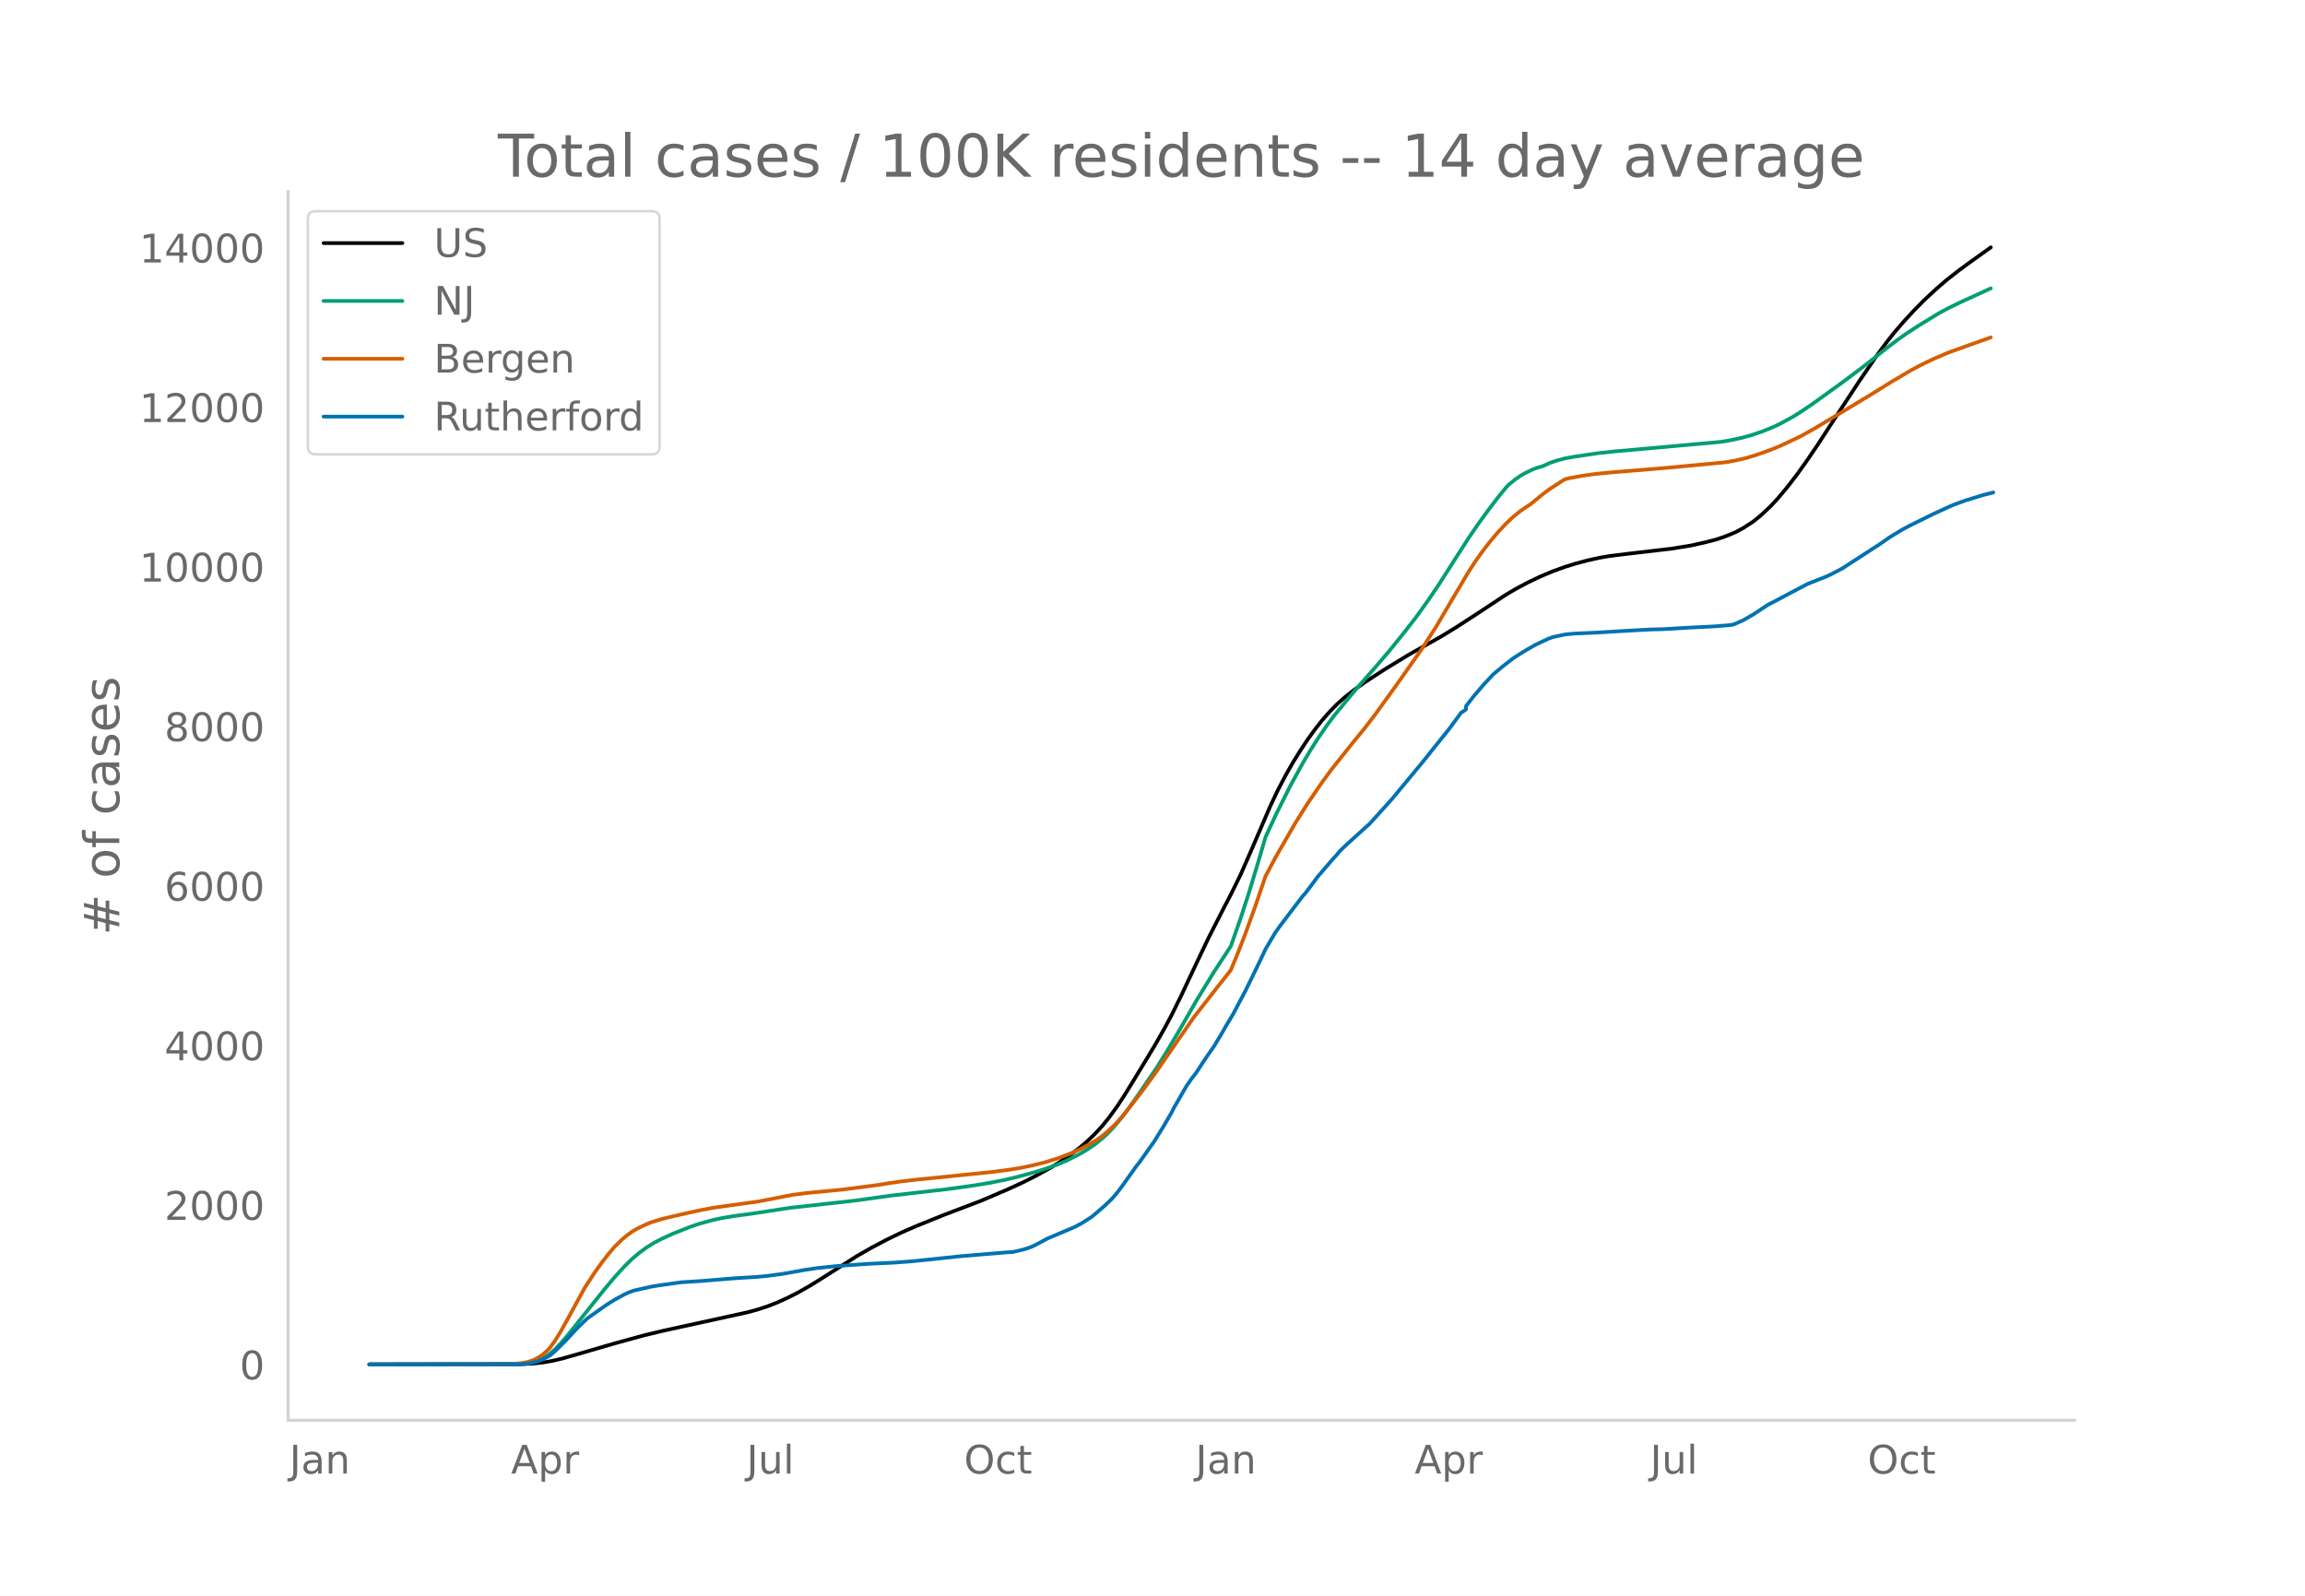
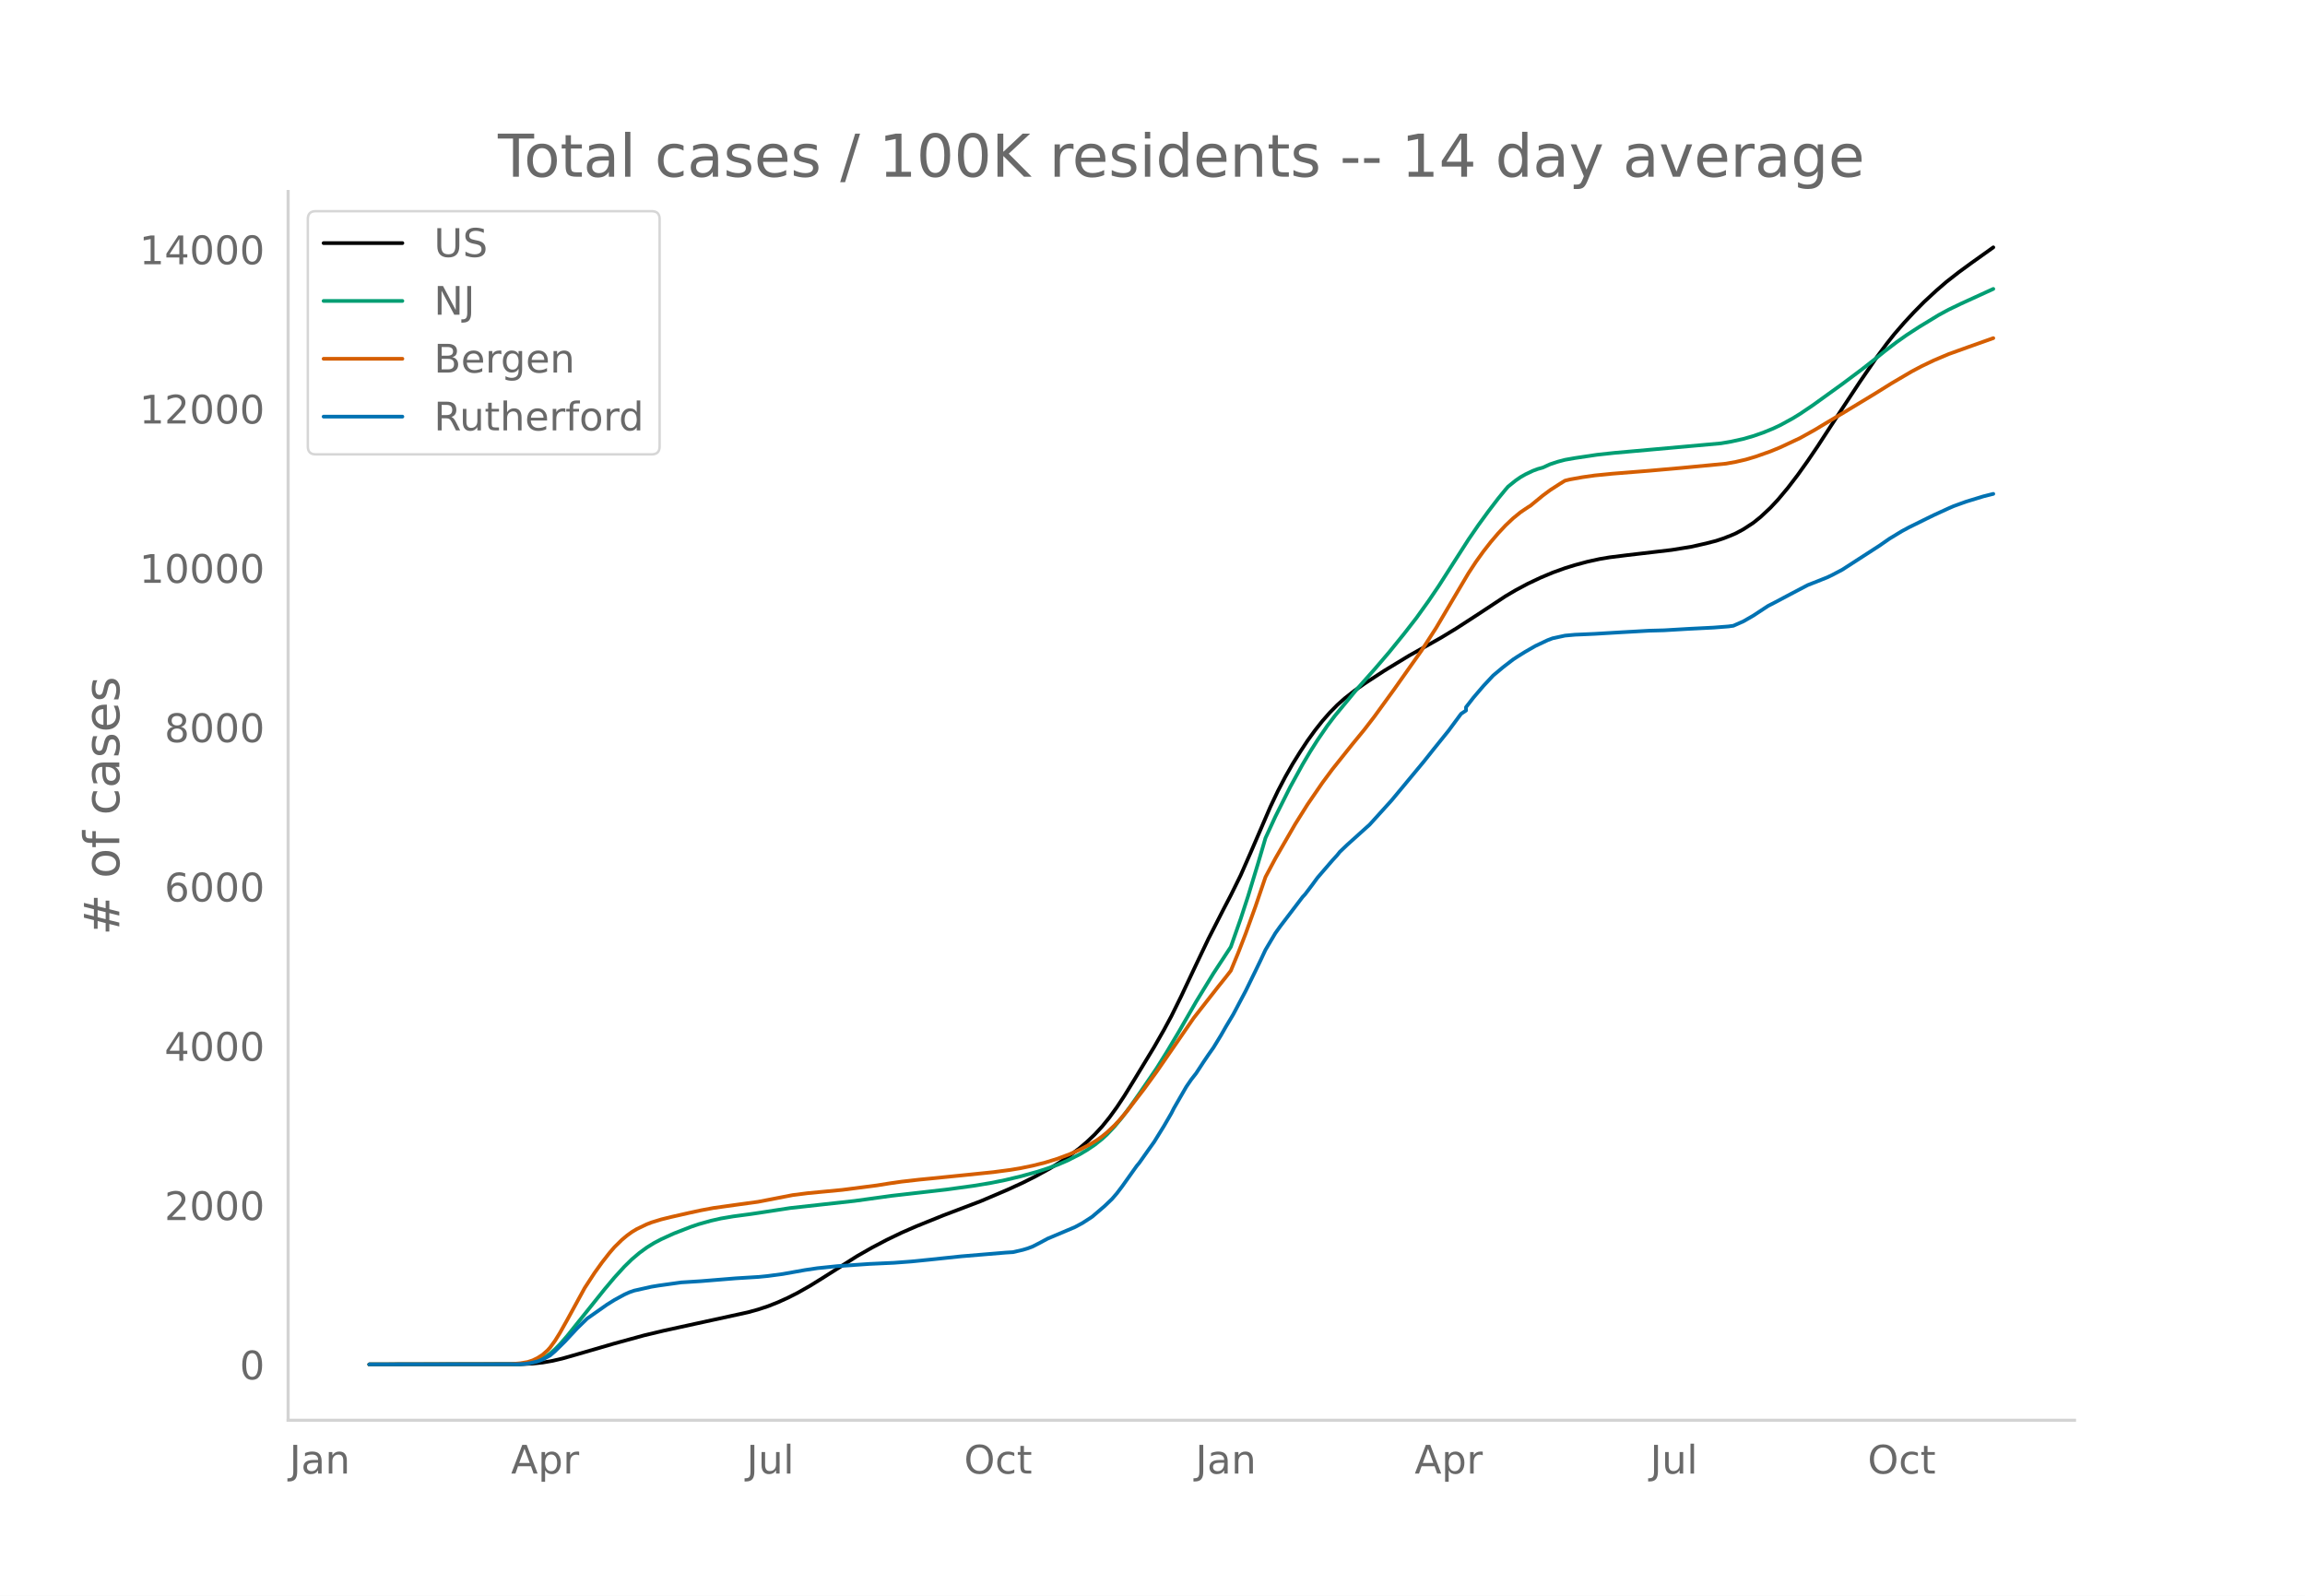
<svg xmlns="http://www.w3.org/2000/svg" xmlns:xlink="http://www.w3.org/1999/xlink" height="864" viewBox="0 0 936 648" width="1248">
  <defs>
    <style>*{stroke-linecap:butt;stroke-linejoin:round}</style>
  </defs>
  <g id="figure_1">
    <path d="M0 648h936V0H0z" style="fill:#fff" id="patch_1" />
    <g id="axes_1">
      <path d="M117 576.72h725.4V77.76H117z" style="fill:none" id="patch_2" />
-       <path clip-path="url(#pbb3b6f8470)" d="m149.973 554.04 61.321-.085 5.026-.245 4.021-.424 4.021-.696 4.021-.944 6.032-1.722 15.08-4.385 12.062-3.31 8.042-1.917 13.069-2.86 21.11-4.62 4.022-1.111 4.02-1.324 4.022-1.592 4.02-1.817 4.022-2.042 5.026-2.858 5.026-3.12 14.074-8.949 6.032-3.448 6.031-3.178 6.032-2.916 6.032-2.637 11.057-4.467 15.08-5.734 11.057-4.726 6.032-2.775 5.026-2.527 6.032-3.318 4.021-2.483 4.021-2.738 4.021-3.058 3.016-2.58 3.016-2.88 3.015-3.267 3.016-3.733 3.016-4.168 3.016-4.573 4.02-6.535 8.043-13.27 4.021-7.04 3.016-5.6 4.021-8.155 6.032-12.82 5.026-10.547 6.032-11.827 3.015-5.791 4.021-8.168 4.021-9.158 8.043-18.7 3.015-6.337 3.016-5.781 3.016-5.305 3.016-4.854 3.016-4.581 3.015-4.17 3.016-3.818 3.016-3.438 3.016-3.068 3.016-2.695 4.02-3.157 4.022-2.848 8.042-5.247 10.052-6.118 7.037-3.94 6.032-3.42 6.032-3.673 9.047-5.872 11.058-7.308 4.02-2.38 5.027-2.69 5.027-2.385L630.49 232l5.026-1.817 4.021-1.246 5.027-1.36 5.026-1.108 4.021-.678 7.037-.876 18.095-2.12 8.042-1.304 6.031-1.36 4.021-1.04 3.016-1.003 3.016-1.18 2.01-.874 3.016-1.617 4.021-2.627 3.016-2.42 4.021-3.768 3.016-3.241 4.021-4.805 4.021-5.271 4.021-5.65 4.021-5.936 5.027-7.735 5.026-7.697 7.037-10.693 7.037-10.291 4.02-5.438 3.017-3.816 4.02-4.654 4.022-4.344 4.02-4.081 5.027-4.663 4.021-3.477 5.027-3.94 5.026-3.687 8.042-5.743h0" style="fill:none;stroke:#000;stroke-linecap:round;stroke-width:1.5" id="line2d_1" />
-       <path clip-path="url(#pbb3b6f8470)" d="m149.973 554.04 60.316-.108 3.015-.219 2.011-.292 2.01-.517 2.011-.775 2.01-1.049 2.011-1.403 2.01-1.781 2.011-2.058 3.016-3.464 4.021-5.043 11.058-13.813 4.021-4.795 4.021-4.424 3.016-2.962 3.016-2.565 3.016-2.219 3.015-1.877 3.016-1.582 5.026-2.294 7.037-2.747 3.016-1.03 5.026-1.41 4.022-.916 5.026-.855 7.037-.942 3.016-.444 13.068-2.01 26.137-2.896 15.079-2.085 10.053-1.15 12.063-1.382 11.058-1.517 7.037-1.168 6.031-1.215 5.026-1.19 7.037-1.919 4.021-1.259 5.027-1.806 4.02-1.73 5.027-2.55 3.016-1.794 3.016-2.042 3.015-2.398 2.011-1.843 3.016-3.2 3.016-3.618 3.015-4.008 4.021-5.717 7.037-10.316 4.021-6.44 5.027-8.456 7.037-12.241 7.036-11.53 7.037-10.751 4.021-11.458 3.016-9.246 4.021-13.238 3.016-10.319 4.021-8.74 6.032-12.053 5.026-9.173 3.016-5.09 3.016-4.757 4.02-5.875 3.016-3.992 9.048-10.96 7.037-7.93 6.031-7.064 6.032-7.46 5.026-6.475 5.027-7.031 4.02-5.939 6.032-9.456 6.032-9.423 4.02-5.869 4.022-5.544 4.021-5.267 3.016-3.68 1.005-1.157 3.016-2.44 2.01-1.391 2.011-1.154 3.016-1.439 2.01-.752 2.01-.556 3.017-1.374 3.015-1.002 3.016-.797 4.021-.71 9.048-1.35 7.037-.76 15.079-1.348 28.147-2.53 4.021-.683 5.026-1.108 4.021-1.155 4.022-1.4 4.02-1.641 3.016-1.421 5.027-2.753 3.016-1.865 5.026-3.392 12.063-8.706 8.042-6.027 5.027-3.945 4.02-3.26 5.027-3.841 4.021-2.841 5.026-3.278 8.042-4.9 4.021-2.178 5.027-2.425 12.063-5.514h0" style="fill:none;stroke:#009e73;stroke-linecap:round;stroke-width:1.5" id="line2d_2" />
-       <path clip-path="url(#pbb3b6f8470)" d="m149.973 554.04 57.3-.1 4.021-.36 3.016-.522 2.01-.666 2.01-.979 2.011-1.302 2.01-1.778 1.006-1.123 2.01-2.763 2.011-3.248 3.016-5.365 7.037-12.89 4.02-6.163 3.017-4.208 3.016-3.865 2.01-2.339 3.016-2.973 2.01-1.692 2.01-1.474 2.011-1.218 4.022-1.935 2.01-.788 4.021-1.238 4.021-.988 7.037-1.604 5.026-1.09 5.027-.944 10.052-1.41 8.043-1.099 7.036-1.365 7.037-1.373 6.032-.768 7.037-.675 7.037-.673 14.073-1.815 5.027-.812 5.026-.722 7.037-.805 5.026-.493 15.08-1.528 10.052-1.037 7.037-.928 4.02-.669 5.027-1.041 5.026-1.261 5.027-1.562 5.026-1.887 4.021-1.801 4.021-2.094 3.016-1.832 2.01-1.453 2.011-1.653 3.016-2.827 2.01-2.148 3.016-3.547 7.037-9.176 5.026-6.928 15.08-21.884 10.052-12.873 3.016-3.773 2.01-2.594 3.016-7.305 3.016-7.794 4.021-11.153 4.021-11.838 4.021-7.573 8.042-13.957 5.027-8.023 6.031-8.81 4.021-5.443 8.042-10.093 5.027-6.147 4.02-5.233 8.043-11.102 11.058-15.682 6.031-9.394 6.032-10.232 7.037-11.904 3.016-4.608 3.015-4.2 3.016-3.871 3.016-3.539 3.016-3.228 3.016-2.857 3.015-2.463 3.016-2.037 1.006-.613 5.026-4.136 3.016-2.244 4.02-2.6 2.011-1.232 2.01-.498 5.027-.905 5.026-.716 7.037-.7 14.074-1.133 11.058-.95 21.11-2.012 4.022-.729 4.02-.935 4.022-1.196 6.031-2.137 4.021-1.657 8.043-3.787 6.031-3.368 4.021-2.431 8.042-4.796 12.064-7.314 7.036-4.387 8.042-4.732 4.022-2.139 5.026-2.415 6.031-2.56 8.043-2.887 9.047-3.217h0" style="fill:none;stroke:#d55e00;stroke-linecap:round;stroke-width:1.5" id="line2d_3" />
-       <path clip-path="url(#pbb3b6f8470)" d="m149.973 554.04 60.316-.076 3.015-.152 2.011-.303 3.016-.708 2.01-.759 3.016-1.63 2.01-1.72 4.022-3.97 5.026-5.41 4.021-3.92 8.042-5.664 3.016-1.884 4.021-2.2 2.01-.922 2.011-.696 7.037-1.58 3.016-.493 9.047-1.264 8.042-.506 14.074-1.15 9.048-.557 4.02-.392 6.032-.809 9.048-1.618 5.026-.746 8.042-.835 13.068-.897 10.053-.468 7.037-.531 7.037-.708 13.068-1.378 18.095-1.517 3.016-.19 4.021-.935 2.01-.607 2.011-.771 3.016-1.556 3.016-1.63 11.058-4.678 3.015-1.619 3.016-1.946 1.005-.67 5.027-4.312 3.016-2.895 2.01-2.339 2.01-2.642 6.032-8.483 1.005-1.201 4.022-5.702 2.01-2.807 4.021-6.511 3.016-5.209 1.005-1.997 5.027-8.724 2.01-2.946 2.01-2.579 3.016-4.627 2.01-2.971 2.011-2.857 3.016-4.944 2.01-3.527 3.017-5.044 5.026-9.508 4.021-8.243 2.01-4.172 2.011-4.298 4.021-6.802 2.01-2.807 9.048-11.91 1.005-1.074 3.016-3.982 2.01-2.756 6.032-7.017 2.01-2.2 1.006-1.277 3.016-2.882 8.042-7.257 1.005-.885 9.048-10.013 11.058-13.338 2.01-2.428 4.021-5.07 6.032-7.497 5.026-6.801 2.01-1.34v-1.353l3.016-3.894 4.021-4.716 4.022-4.311 4.02-3.363 4.022-3.11 2.01-1.315 3.016-1.871 4.021-2.314 5.026-2.377 2.01-.758 5.027-1.088 4.021-.366 3.016-.127 5.026-.227 11.058-.658 11.058-.62 6.032-.163 10.053-.595 3.015-.151 7.037-.354 6.032-.468 2.01-.278 4.021-1.77 4.021-2.314 6.032-3.97 3.016-1.555 6.031-3.211 7.037-3.704 4.021-1.58 4.021-1.606 2.011-.974 4.021-2.124 15.079-9.76 4.021-2.807 5.026-3.06 3.016-1.63 7.037-3.477 3.016-1.479 6.031-2.769 2.011-.872 5.026-1.82 7.037-2.15 4.021-1.011h0" style="fill:none;stroke:#0072b2;stroke-linecap:round;stroke-width:1.5" id="line2d_4" />
+       <path clip-path="url(#p880fca49f6)" d="m149.973 554.04 61.321-.085 5.026-.244 4.021-.424 4.021-.695 4.021-.942 6.032-1.72 15.08-4.378 12.062-3.304 8.042-1.914 13.069-2.856 21.11-4.612 4.022-1.11 4.02-1.322 4.022-1.589 4.02-1.814 4.022-2.039 5.026-2.853 5.026-3.114 14.074-8.936 6.032-3.442 6.031-3.173 6.032-2.912 6.032-2.632 11.057-4.46 15.08-5.725 11.057-4.719 6.032-2.77 5.026-2.523 6.032-3.313 4.021-2.479 4.021-2.733 4.021-3.054 3.016-2.576 3.016-2.876 3.015-3.26 3.016-3.728 3.016-4.161 3.016-4.566 4.02-6.525 8.043-13.248 4.021-7.03 3.016-5.591 4.021-8.142 6.032-12.799 5.026-10.53 6.032-11.809 3.015-5.781 4.021-8.155 4.021-9.143 8.043-18.67 3.015-6.327 3.016-5.773 3.016-5.296 3.016-4.846 3.016-4.574 3.015-4.163 3.016-3.813 3.016-3.432 3.016-3.063 3.016-2.69 4.02-3.152 4.022-2.844 8.042-5.238 10.052-6.109 7.037-3.934 6.032-3.414 6.032-3.667 9.047-5.863 11.058-7.297 4.02-2.375 5.027-2.686 5.027-2.382 5.026-2.113 5.026-1.814 4.021-1.244 5.027-1.358 5.026-1.106 4.021-.677 7.037-.875 18.095-2.117 8.042-1.302 6.031-1.357 4.021-1.04 3.016-1 3.016-1.178 2.01-.873 3.016-1.615 4.021-2.622 3.016-2.417 4.021-3.761 3.016-3.236 4.021-4.797 4.021-5.263 4.021-5.642 4.021-5.926 5.027-7.722 5.026-7.685 7.037-10.676 7.037-10.275 4.02-5.43 3.017-3.809 4.02-4.647 4.022-4.337 4.02-4.074 5.027-4.655 4.021-3.472 5.027-3.934 5.026-3.68 9.047-6.457h0" style="fill:none;stroke:#000;stroke-linecap:round;stroke-width:1.5" id="line2d_1" />
+       <path clip-path="url(#p880fca49f6)" d="m149.973 554.04 60.316-.108 3.015-.218 2.011-.292 2.01-.516 2.011-.774 2.01-1.047 2.011-1.4 2.01-1.78 2.011-2.054 3.016-3.458 4.021-5.035 11.058-13.792 4.021-4.787 4.021-4.417 3.016-2.957 3.016-2.561 3.016-2.215 3.015-1.874 3.016-1.58 5.026-2.29 7.037-2.743 3.016-1.028 5.026-1.408 4.022-.914 5.026-.854 7.037-.94 3.016-.444 13.068-2.007 26.137-2.89 15.079-2.083 10.053-1.148 12.063-1.38 11.058-1.514 7.037-1.167 6.031-1.213 6.032-1.449 7.037-1.945 4.02-1.314 4.022-1.456 4.02-1.726 5.027-2.547 3.016-1.791 3.016-2.039 3.015-2.394 2.011-1.84 3.016-3.196 3.016-3.612 3.015-4.001 4.021-5.708 7.037-10.299 4.021-6.43 5.027-8.443 7.037-12.221 7.036-11.511 7.037-10.735 4.021-11.439 3.016-9.232 4.021-13.217 3.016-10.302 4.021-8.727 6.032-12.033 5.026-9.158 3.016-5.082 3.016-4.75 4.02-5.866 3.016-3.985 9.048-10.943 7.037-7.917 6.031-7.053 6.032-7.447 5.026-6.466 5.027-7.02 4.02-5.928 6.032-9.442 6.032-9.408 4.02-5.86 4.022-5.534 4.021-5.26 3.016-3.674 1.005-1.155 3.016-2.436 2.01-1.389 2.011-1.151 3.016-1.437 2.01-.75 2.01-.556 3.017-1.372 3.015-1 3.016-.797 4.021-.708 9.048-1.348 7.037-.759 15.079-1.346 28.147-2.525 4.021-.682 5.026-1.106 4.021-1.154 4.022-1.398 4.02-1.638 3.016-1.419 5.027-2.748 3.016-1.862 5.026-3.387 12.063-8.692 8.042-6.018 5.027-3.938 4.02-3.254 5.027-3.836 4.021-2.837 5.026-3.273 8.042-4.892 4.021-2.174 5.027-2.421 13.068-5.973h0" style="fill:none;stroke:#009e73;stroke-linecap:round;stroke-width:1.5" id="line2d_2" />
+       <path clip-path="url(#p880fca49f6)" d="m149.973 554.04 57.3-.1 4.021-.359 3.016-.522 2.01-.664 2.01-.978 2.011-1.3 2.01-1.775 1.006-1.121 2.01-2.758 2.011-3.243 3.016-5.357 7.037-12.87 4.02-6.152 3.017-4.202 3.016-3.858 2.01-2.336 3.016-2.969 2.01-1.689 2.01-1.472 2.011-1.216 4.022-1.931 2.01-.787 4.021-1.236 4.021-.986 7.037-1.602 5.026-1.088 5.027-.942 10.052-1.409 8.043-1.096 7.036-1.363 7.037-1.371 6.032-.767 7.037-.674 7.037-.672 14.073-1.813 5.027-.81 5.026-.721 7.037-.804 5.026-.492 15.08-1.525 10.052-1.035 7.037-.927 4.02-.668 5.027-1.04 5.026-1.259 5.027-1.559 5.026-1.884 4.021-1.798 4.021-2.09 3.016-1.83 2.01-1.45 2.011-1.651 3.016-2.822 2.01-2.145 3.016-3.541 7.037-9.162 5.026-6.917 15.08-21.849 10.052-12.852 3.016-3.768 2.01-2.589 3.016-7.293 3.016-7.782 4.021-11.135 4.021-11.82 4.021-7.56 8.042-13.935 5.027-8.01 6.031-8.797 4.021-5.434 8.042-10.077 5.027-6.137 4.02-5.225 8.043-11.084 11.058-15.657 6.031-9.379 6.032-10.215 7.037-11.885 3.016-4.601 3.015-4.194 3.016-3.865 3.016-3.533 3.016-3.223 3.016-2.852 3.015-2.46 3.016-2.033 1.006-.612 5.026-4.13 3.016-2.24 4.02-2.596 2.011-1.23 2.01-.497 5.027-.903 5.026-.715 7.037-.7 15.08-1.208 13.068-1.153 18.095-1.727 4.02-.728 4.022-.933 4.02-1.194 6.032-2.134 4.021-1.655 8.043-3.78 6.031-3.362 4.021-2.428 8.042-4.789 12.064-7.302 7.036-4.38 8.042-4.724 4.022-2.136 5.026-2.41 6.031-2.556 8.043-2.883 10.052-3.575h0" style="fill:none;stroke:#d55e00;stroke-linecap:round;stroke-width:1.5" id="line2d_3" />
+       <path clip-path="url(#p880fca49f6)" d="m149.973 554.04 60.316-.076 3.015-.151 2.011-.303 3.016-.707 2.01-.757 3.016-1.629 2.01-1.716 4.022-3.964 5.026-5.402 4.021-3.913 8.042-5.655 3.016-1.881 4.021-2.196 2.01-.922 2.011-.694 7.037-1.578 3.016-.492 9.047-1.262 8.042-.505 14.074-1.149 9.048-.555 4.02-.392 6.032-.807 9.048-1.616 5.026-.745 8.042-.833 13.068-.896 10.053-.467 7.037-.53 7.037-.707 13.068-1.376 18.095-1.515 3.016-.19 4.021-.933 2.01-.606 2.011-.77 3.016-1.553 3.016-1.628 11.058-4.67 3.015-1.616 3.016-1.944 1.005-.669 5.027-4.304 3.016-2.89 2.01-2.336 2.01-2.638 6.032-8.47 1.005-1.199 4.022-5.693 2.01-2.802 4.021-6.5 3.016-5.201 1.005-1.995 5.027-8.71 2.01-2.94 2.01-2.575 3.016-4.62 2.01-2.966 2.011-2.853 3.016-4.935 2.01-3.522 3.017-5.037 5.026-9.492 4.021-8.23 2.01-4.165 2.011-4.292 4.021-6.79 2.01-2.803 9.048-11.89 1.005-1.073 3.016-3.977 2.01-2.751 6.032-7.006 2.01-2.196 1.006-1.275 3.016-2.878 8.042-7.245 1.005-.884 9.048-9.997 11.058-13.317 2.01-2.423 4.021-5.062 6.032-7.485 5.026-6.791 2.01-1.338v-1.35l3.016-3.889 4.021-4.708 4.022-4.304 4.02-3.358 4.022-3.105 2.01-1.313 3.016-1.868 4.021-2.31 5.026-2.373 2.01-.757 5.027-1.086 4.021-.366 3.016-.126 5.026-.227 11.058-.656 11.058-.619 6.032-.164 10.053-.593 3.015-.152 7.037-.353 6.032-.467 2.01-.278 4.021-1.767 4.021-2.31 6.032-3.964 3.016-1.552 6.031-3.206 7.037-3.699 4.021-1.577 4.021-1.604 2.011-.971 4.021-2.121 15.079-9.745 4.021-2.802 5.026-3.055 3.016-1.628 7.037-3.471 3.016-1.477 6.031-2.764 2.011-.871 5.026-1.818 7.037-2.146 4.021-1.01h0" style="fill:none;stroke:#0072b2;stroke-linecap:round;stroke-width:1.5" id="line2d_4" />
      <path d="M117 576.72V77.76" style="fill:none;stroke:#d3d3d3;stroke-linecap:square;stroke-linejoin:miter;stroke-width:1.25" id="patch_3" />
      <path d="M117 576.72h725.4" style="fill:none;stroke:#d3d3d3;stroke-linecap:square;stroke-linejoin:miter;stroke-width:1.25" id="patch_4" />
      <g id="matplotlib.axis_1">
        <g id="xtick_1">
          <g style="fill:#696969" transform="matrix(.16 0 0 -.16 117.535 598.378)" id="text_1">
            <defs>
              <path d="M9.813 72.906h9.859V5.078q0-13.187-5-19.14-5-5.954-16.094-5.954h-3.75v8.297h3.078q6.531 0 9.219 3.672Q9.813-4.39 9.813 5.078z" id="DejaVuSans-74" />
              <path d="M34.281 27.484q-10.89 0-15.093-2.484-4.204-2.484-4.204-8.5 0-4.781 3.157-7.594 3.156-2.797 8.562-2.797 7.485 0 12 5.297 4.516 5.297 4.516 14.078v2zm17.922 3.72V0H43.22v8.297Q40.14 3.328 35.547.953q-4.594-2.375-11.234-2.375-8.391 0-13.36 4.719Q6 8.016 6 15.922q0 9.219 6.172 13.906 6.187 4.688 18.437 4.688h12.61v.89q0 6.203-4.078 9.594-4.078 3.39-11.453 3.39-4.688 0-9.141-1.124-4.438-1.125-8.531-3.375v8.312q4.921 1.906 9.562 2.844 4.64.953 9.031.953 11.875 0 17.735-6.156 5.86-6.14 5.86-18.64z" id="DejaVuSans-97" />
              <path d="M54.89 33.016V0h-8.984v32.719q0 7.765-3.031 11.61-3.031 3.858-9.078 3.858-7.281 0-11.484-4.64-4.204-4.625-4.204-12.64V0H9.08v54.688h9.03v-8.5q3.235 4.937 7.594 7.374Q30.078 56 35.797 56q9.422 0 14.25-5.828 4.844-5.828 4.844-17.156z" id="DejaVuSans-110" />
            </defs>
            <use xlink:href="#DejaVuSans-74" />
            <use x="29.492" xlink:href="#DejaVuSans-97" />
            <use x="90.771" xlink:href="#DejaVuSans-110" />
          </g>
        </g>
        <g id="xtick_2">
          <g style="fill:#696969" transform="matrix(.16 0 0 -.16 207.507 598.378)" id="text_2">
            <defs>
              <path d="M34.188 63.188 20.797 26.906h26.812zm-5.579 9.718h11.188L67.578 0h-10.25l-6.64 18.703h-32.86L11.188 0H.78z" id="DejaVuSans-65" />
              <path d="M18.11 8.203v-29H9.077v75.484h9.031v-8.296q2.844 4.875 7.157 7.234Q29.594 56 35.594 56q9.968 0 16.187-7.906 6.235-7.907 6.235-20.797T51.78 6.484q-6.218-7.906-16.187-7.906-6 0-10.328 2.375-4.313 2.375-7.157 7.25zm30.578 19.094q0 9.906-4.079 15.547-4.078 5.64-11.203 5.64-7.14 0-11.218-5.64-4.079-5.64-4.079-15.547 0-9.906 4.078-15.547 4.079-5.64 11.22-5.64 7.124 0 11.202 5.64t4.078 15.547z" id="DejaVuSans-112" />
              <path d="M41.11 46.297q-1.516.875-3.297 1.281Q36.03 48 33.89 48q-7.625 0-11.703-4.953-4.079-4.953-4.079-14.234V0H9.08v54.688h9.03v-8.5q2.844 4.984 7.375 7.39Q30.031 56 36.531 56q.922 0 2.047-.125 1.125-.11 2.484-.36z" id="DejaVuSans-114" />
            </defs>
            <use xlink:href="#DejaVuSans-65" />
            <use x="68.408" xlink:href="#DejaVuSans-112" />
            <use x="131.885" xlink:href="#DejaVuSans-114" />
          </g>
        </g>
        <g id="xtick_3">
          <g style="fill:#696969" transform="matrix(.16 0 0 -.16 303.173 598.378)" id="text_3">
            <defs>
              <path d="M8.5 21.578v33.11h8.984V21.922q0-7.766 3.016-11.656 3.031-3.875 9.094-3.875 7.265 0 11.484 4.64 4.234 4.64 4.234 12.656v31h8.985V0h-8.984v8.406Q42.047 3.422 37.718 1q-4.313-2.422-10.032-2.422-9.421 0-14.312 5.86Q8.5 10.296 8.5 21.578zM31.11 56z" id="DejaVuSans-117" />
              <path d="M9.422 75.984h8.984V0H9.422z" id="DejaVuSans-108" />
            </defs>
            <use xlink:href="#DejaVuSans-74" />
            <use x="29.492" xlink:href="#DejaVuSans-117" />
            <use x="92.871" xlink:href="#DejaVuSans-108" />
          </g>
        </g>
        <g id="xtick_4">
          <g style="fill:#696969" transform="matrix(.16 0 0 -.16 391.478 598.378)" id="text_4">
            <defs>
              <path d="M39.406 66.219q-10.75 0-17.078-8.016-6.312-8-6.312-21.828 0-13.766 6.312-21.781 6.328-8 17.078-8 10.735 0 17.016 8 6.281 8.015 6.281 21.781 0 13.828-6.281 21.828-6.281 8.016-17.016 8.016zm0 8q15.328 0 24.5-10.281 9.188-10.282 9.188-27.563 0-17.234-9.188-27.516-9.172-10.28-24.5-10.28-15.375 0-24.593 10.25-9.204 10.265-9.204 27.546t9.204 27.563q9.218 10.28 24.593 10.28z" id="DejaVuSans-79" />
              <path d="M48.781 52.594v-8.407q-3.812 2.11-7.64 3.157-3.828 1.047-7.735 1.047-8.75 0-13.593-5.547-4.829-5.532-4.829-15.547 0-10.016 4.829-15.563 4.843-5.53 13.593-5.53 3.907 0 7.735 1.046 3.828 1.047 7.64 3.156V2.094Q45.016.344 40.984-.531q-4.015-.89-8.562-.89-12.36 0-19.64 7.765-7.266 7.765-7.266 20.953 0 13.375 7.343 21.031Q20.22 56 33.016 56q4.14 0 8.093-.86 3.953-.843 7.672-2.546z" id="DejaVuSans-99" />
              <path d="M18.313 70.219V54.688h18.5v-6.985h-18.5V18.016q0-6.688 1.828-8.594 1.828-1.906 7.453-1.906h9.218V0h-9.218q-10.407 0-14.36 3.875-3.953 3.89-3.953 14.14v29.688H2.687v6.984h6.594V70.22z" id="DejaVuSans-116" />
            </defs>
            <use xlink:href="#DejaVuSans-79" />
            <use x="78.711" xlink:href="#DejaVuSans-99" />
            <use x="133.691" xlink:href="#DejaVuSans-116" />
          </g>
        </g>
        <g id="xtick_5">
          <g style="fill:#696969" transform="matrix(.16 0 0 -.16 485.462 598.378)" id="text_5">
            <use xlink:href="#DejaVuSans-74" />
            <use x="29.492" xlink:href="#DejaVuSans-97" />
            <use x="90.771" xlink:href="#DejaVuSans-110" />
          </g>
        </g>
        <g id="xtick_6">
          <g style="fill:#696969" transform="matrix(.16 0 0 -.16 574.429 598.378)" id="text_6">
            <use xlink:href="#DejaVuSans-65" />
            <use x="68.408" xlink:href="#DejaVuSans-112" />
            <use x="131.885" xlink:href="#DejaVuSans-114" />
          </g>
        </g>
        <g id="xtick_7">
          <g style="fill:#696969" transform="matrix(.16 0 0 -.16 670.095 598.378)" id="text_7">
            <use xlink:href="#DejaVuSans-74" />
            <use x="29.492" xlink:href="#DejaVuSans-117" />
            <use x="92.871" xlink:href="#DejaVuSans-108" />
          </g>
        </g>
        <g id="xtick_8">
          <g style="fill:#696969" transform="matrix(.16 0 0 -.16 758.4 598.378)" id="text_8">
            <use xlink:href="#DejaVuSans-79" />
            <use x="78.711" xlink:href="#DejaVuSans-99" />
            <use x="133.691" xlink:href="#DejaVuSans-116" />
          </g>
        </g>
      </g>
      <g id="matplotlib.axis_2">
        <g id="ytick_1">
          <g style="fill:#696969" transform="matrix(.16 0 0 -.16 97.32 560.119)" id="text_9">
            <defs>
              <path d="M31.781 66.406q-7.61 0-11.453-7.5Q16.5 51.422 16.5 36.375q0-14.984 3.828-22.484 3.844-7.5 11.453-7.5 7.672 0 11.5 7.5 3.844 7.5 3.844 22.484 0 15.047-3.844 22.531-3.828 7.5-11.5 7.5zm0 7.813q12.266 0 18.735-9.703 6.468-9.688 6.468-28.141 0-18.406-6.468-28.11-6.47-9.687-18.735-9.687-12.25 0-18.718 9.688-6.47 9.703-6.47 28.109 0 18.453 6.47 28.14Q19.53 74.22 31.78 74.22z" id="DejaVuSans-48" />
            </defs>
            <use xlink:href="#DejaVuSans-48" />
          </g>
        </g>
        <g id="ytick_2">
-           <g style="fill:#696969" transform="matrix(.16 0 0 -.16 66.78 495.327)" id="text_10">
+           <g style="fill:#696969" transform="matrix(.16 0 0 -.16 66.78 495.43)" id="text_10">
            <defs>
              <path d="M19.188 8.297h34.421V0H7.33v8.297q5.609 5.812 15.296 15.594 9.703 9.797 12.188 12.64 4.734 5.313 6.609 9 1.89 3.688 1.89 7.25 0 5.813-4.078 9.469-4.078 3.672-10.625 3.672-4.64 0-9.797-1.61-5.14-1.609-11-4.89v9.969Q13.767 71.78 18.938 73q5.188 1.219 9.485 1.219 11.328 0 18.062-5.672 6.735-5.656 6.735-15.125 0-4.5-1.688-8.531-1.672-4.016-6.125-9.485-1.218-1.422-7.765-8.187-6.532-6.766-18.453-18.922z" id="DejaVuSans-50" />
            </defs>
            <use xlink:href="#DejaVuSans-50" />
            <use x="63.623" xlink:href="#DejaVuSans-48" />
            <use x="127.246" xlink:href="#DejaVuSans-48" />
            <use x="190.869" xlink:href="#DejaVuSans-48" />
          </g>
        </g>
        <g id="ytick_3">
-           <g style="fill:#696969" transform="matrix(.16 0 0 -.16 66.78 430.535)" id="text_11">
+           <g style="fill:#696969" transform="matrix(.16 0 0 -.16 66.78 430.741)" id="text_11">
            <defs>
              <path d="M37.797 64.313 12.89 25.39h24.906zm-2.594 8.593H47.61V25.391h10.407v-8.203H47.609V0h-9.812v17.188H4.89v9.515z" id="DejaVuSans-52" />
            </defs>
            <use xlink:href="#DejaVuSans-52" />
            <use x="63.623" xlink:href="#DejaVuSans-48" />
            <use x="127.246" xlink:href="#DejaVuSans-48" />
            <use x="190.869" xlink:href="#DejaVuSans-48" />
          </g>
        </g>
        <g id="ytick_4">
-           <g style="fill:#696969" transform="matrix(.16 0 0 -.16 66.78 365.743)" id="text_12">
+           <g style="fill:#696969" transform="matrix(.16 0 0 -.16 66.78 366.053)" id="text_12">
            <defs>
              <path d="M33.016 40.375q-6.641 0-10.532-4.547-3.875-4.531-3.875-12.437 0-7.86 3.875-12.438 3.891-4.562 10.532-4.562 6.64 0 10.515 4.562 3.875 4.578 3.875 12.438 0 7.906-3.875 12.437-3.875 4.547-10.515 4.547zm19.578 30.922v-8.984q-3.719 1.75-7.5 2.671-3.782.938-7.5.938-9.766 0-14.922-6.594-5.14-6.594-5.875-19.922 2.875 4.25 7.219 6.516 4.359 2.266 9.578 2.266 10.984 0 17.36-6.672 6.374-6.657 6.374-18.125 0-11.235-6.64-18.032-6.641-6.78-17.672-6.78-12.657 0-19.344 9.687-6.688 9.703-6.688 28.109 0 17.281 8.204 27.563 8.203 10.28 22.015 10.28 3.719 0 7.5-.734t7.89-2.187z" id="DejaVuSans-54" />
            </defs>
            <use xlink:href="#DejaVuSans-54" />
            <use x="63.623" xlink:href="#DejaVuSans-48" />
            <use x="127.246" xlink:href="#DejaVuSans-48" />
            <use x="190.869" xlink:href="#DejaVuSans-48" />
          </g>
        </g>
        <g id="ytick_5">
-           <g style="fill:#696969" transform="matrix(.16 0 0 -.16 66.78 300.951)" id="text_13">
+           <g style="fill:#696969" transform="matrix(.16 0 0 -.16 66.78 301.364)" id="text_13">
            <defs>
              <path d="M31.781 34.625q-7.031 0-11.062-3.766-4.016-3.765-4.016-10.343 0-6.594 4.016-10.36Q24.75 6.391 31.78 6.391q7.032 0 11.078 3.78 4.063 3.798 4.063 10.345 0 6.578-4.031 10.343-4.016 3.766-11.11 3.766zm-9.86 4.188q-6.343 1.562-9.89 5.906Q8.5 49.079 8.5 55.329q0 8.733 6.219 13.812 6.234 5.078 17.062 5.078 10.89 0 17.094-5.078 6.203-5.079 6.203-13.813 0-6.25-3.547-10.61-3.531-4.343-9.828-5.906 7.125-1.656 11.094-6.5 3.984-4.828 3.984-11.796 0-10.61-6.468-16.282-6.47-5.656-18.532-5.656-12.047 0-18.531 5.656-6.469 5.672-6.469 16.282 0 6.968 4 11.797 4.016 4.843 11.14 6.5zM18.314 54.39q0-5.657 3.53-8.828 3.548-3.172 9.938-3.172 6.36 0 9.938 3.172 3.593 3.171 3.593 8.828 0 5.672-3.593 8.843-3.578 3.172-9.938 3.172-6.39 0-9.937-3.172-3.532-3.172-3.532-8.843z" id="DejaVuSans-56" />
            </defs>
            <use xlink:href="#DejaVuSans-56" />
            <use x="63.623" xlink:href="#DejaVuSans-48" />
            <use x="127.246" xlink:href="#DejaVuSans-48" />
            <use x="190.869" xlink:href="#DejaVuSans-48" />
          </g>
        </g>
        <g id="ytick_6">
-           <g style="fill:#696969" transform="matrix(.16 0 0 -.16 56.6 236.16)" id="text_14">
+           <g style="fill:#696969" transform="matrix(.16 0 0 -.16 56.6 236.675)" id="text_14">
            <defs>
              <path d="M12.406 8.297h16.11v55.625l-17.532-3.516v8.985l17.438 3.515h9.86V8.296H54.39V0H12.406z" id="DejaVuSans-49" />
            </defs>
            <use xlink:href="#DejaVuSans-49" />
            <use x="63.623" xlink:href="#DejaVuSans-48" />
            <use x="127.246" xlink:href="#DejaVuSans-48" />
            <use x="190.869" xlink:href="#DejaVuSans-48" />
            <use x="254.492" xlink:href="#DejaVuSans-48" />
          </g>
        </g>
        <g id="ytick_7">
-           <g style="fill:#696969" transform="matrix(.16 0 0 -.16 56.6 171.367)" id="text_15">
+           <g style="fill:#696969" transform="matrix(.16 0 0 -.16 56.6 171.986)" id="text_15">
            <use xlink:href="#DejaVuSans-49" />
            <use x="63.623" xlink:href="#DejaVuSans-50" />
            <use x="127.246" xlink:href="#DejaVuSans-48" />
            <use x="190.869" xlink:href="#DejaVuSans-48" />
            <use x="254.492" xlink:href="#DejaVuSans-48" />
          </g>
        </g>
        <g id="ytick_8">
-           <g style="fill:#696969" transform="matrix(.16 0 0 -.16 56.6 106.575)" id="text_16">
+           <g style="fill:#696969" transform="matrix(.16 0 0 -.16 56.6 107.298)" id="text_16">
            <use xlink:href="#DejaVuSans-49" />
            <use x="63.623" xlink:href="#DejaVuSans-52" />
            <use x="127.246" xlink:href="#DejaVuSans-48" />
            <use x="190.869" xlink:href="#DejaVuSans-48" />
            <use x="254.492" xlink:href="#DejaVuSans-48" />
          </g>
        </g>
        <g style="fill:#696969" transform="matrix(0 -.2 -.2 0 48.44 379.813)" id="text_17">
          <defs>
            <path d="M51.125 44H36.922l-4.11-16.313h14.313zm-7.328 27.781-5.078-20.265h14.265L58.11 71.78h7.813L60.89 51.516h15.234V44h-17.14l-4-16.313h15.53V20.22H53.079L48 0h-7.813l5.032 20.219H30.906L25.875 0h-7.86l5.079 20.219H7.719v7.468h17.187L29 44H13.281v7.516h17.625l4.985 20.265z" id="DejaVuSans-35" />
            <path d="M30.61 48.39q-7.22 0-11.422-5.64-4.204-5.64-4.204-15.453 0-9.813 4.172-15.453 4.188-5.64 11.453-5.64 7.188 0 11.375 5.655 4.203 5.672 4.203 15.438 0 9.719-4.203 15.406-4.187 5.688-11.375 5.688zm0 7.61q11.718 0 18.406-7.625 6.703-7.61 6.703-21.078 0-13.422-6.703-21.078-6.688-7.64-18.407-7.64-11.765 0-18.437 7.64-6.656 7.656-6.656 21.078 0 13.469 6.656 21.078Q18.844 56 30.609 56z" id="DejaVuSans-111" />
            <path d="M37.11 75.984V68.5h-8.594q-4.828 0-6.72-1.953-1.874-1.953-1.874-7.031v-4.828h14.797v-6.985H19.922V0H10.89v47.703H2.297v6.984h8.594V58.5q0 9.125 4.25 13.297 4.25 4.187 13.468 4.187z" id="DejaVuSans-102" />
            <path d="M44.281 53.078v-8.5q-3.797 1.953-7.906 2.922-4.094.984-8.5.984-6.688 0-10.031-2.047-3.344-2.046-3.344-6.156 0-3.125 2.39-4.906 2.391-1.781 9.626-3.39l3.078-.688q9.562-2.047 13.593-5.781 4.032-3.735 4.032-10.422 0-7.625-6.032-12.078-6.03-4.438-16.578-4.438-4.39 0-9.156.86Q10.688.296 5.422 2v9.281q4.984-2.594 9.812-3.89 4.829-1.282 9.579-1.282 6.343 0 9.75 2.172 3.421 2.172 3.421 6.125 0 3.656-2.468 5.61-2.453 1.953-10.813 3.765l-3.125.735q-8.344 1.75-12.062 5.39-3.704 3.64-3.704 9.985 0 7.718 5.47 11.906Q16.75 56 26.811 56q4.97 0 9.36-.734 4.406-.72 8.11-2.188z" id="DejaVuSans-115" />
            <path d="M56.203 29.594v-4.39H14.891q.593-9.282 5.593-14.142 5-4.859 13.938-4.859 5.172 0 10.031 1.266 4.86 1.265 9.656 3.812v-8.5Q49.266.734 44.187-.344 39.11-1.422 33.892-1.422q-13.094 0-20.735 7.61-7.64 7.625-7.64 20.625 0 13.421 7.25 21.296Q20.016 56 32.328 56q11.031 0 17.453-7.11 6.422-7.093 6.422-19.296zm-8.984 2.64q-.094 7.36-4.125 11.75-4.032 4.407-10.672 4.407-7.516 0-12.031-4.25-4.516-4.25-5.203-11.97z" id="DejaVuSans-101" />
          </defs>
          <use xlink:href="#DejaVuSans-35" />
          <use x="83.789" xlink:href="#DejaVuSans-32" />
          <use x="115.576" xlink:href="#DejaVuSans-111" />
          <use x="176.758" xlink:href="#DejaVuSans-102" />
          <use x="211.963" xlink:href="#DejaVuSans-32" />
          <use x="243.75" xlink:href="#DejaVuSans-99" />
          <use x="298.73" xlink:href="#DejaVuSans-97" />
          <use x="360.01" xlink:href="#DejaVuSans-115" />
          <use x="412.109" xlink:href="#DejaVuSans-101" />
          <use x="473.633" xlink:href="#DejaVuSans-115" />
        </g>
      </g>
      <g style="fill:#696969" transform="matrix(.24 0 0 -.24 202.185 71.76)" id="text_18">
        <defs>
          <path d="M-.297 72.906h61.672v-8.312H35.5V0h-9.906v64.594H-.296z" id="DejaVuSans-84" />
          <path d="M25.39 72.906h8.297L8.297-9.28H0z" id="DejaVuSans-47" />
          <path d="M9.813 72.906h9.859V42.094L52.39 72.906h12.703L28.906 38.922 67.672 0H54.688L19.672 35.11V0h-9.86z" id="DejaVuSans-75" />
          <path d="M9.422 54.688h8.984V0H9.422zm0 21.296h8.984v-11.39H9.422z" id="DejaVuSans-105" />
          <path d="M45.406 46.39v29.594h8.985V0h-8.985v8.203Q42.578 3.328 38.25.953q-4.313-2.375-10.375-2.375-9.906 0-16.14 7.906-6.22 7.922-6.22 20.813 0 12.89 6.22 20.797Q17.968 56 27.874 56q6.063 0 10.375-2.375 4.328-2.36 7.156-7.234zm-30.61-19.093q0-9.906 4.079-15.547 4.078-5.64 11.203-5.64 7.125 0 11.219 5.64 4.11 5.64 4.11 15.547 0 9.906-4.11 15.547-4.094 5.64-11.219 5.64-7.125 0-11.203-5.64-4.078-5.64-4.078-15.547z" id="DejaVuSans-100" />
          <path d="M4.89 31.39h26.313v-8H4.891z" id="DejaVuSans-45" />
          <path d="M32.172-5.078q-3.797-9.766-7.422-12.735-3.61-2.984-9.656-2.984H7.906v7.516h5.282q3.703 0 5.75 1.765Q21-9.766 23.483-3.219l1.61 4.094-22.11 53.813H12.5l17.094-42.766 17.093 42.766h9.516z" id="DejaVuSans-121" />
          <path d="M2.984 54.688H12.5L29.594 8.797l17.093 45.89h9.516L35.687 0H23.485z" id="DejaVuSans-118" />
          <path d="M45.406 27.984q0 9.766-4.031 15.125-4.016 5.375-11.297 5.375-7.219 0-11.25-5.375-4.031-5.359-4.031-15.125 0-9.718 4.031-15.093t11.25-5.375q7.281 0 11.297 5.375 4.031 5.375 4.031 15.093zm8.985-21.203q0-13.953-6.203-20.765Q42-20.797 29.203-20.797q-4.734 0-8.937.703-4.203.703-8.157 2.172v8.735q3.954-2.141 7.813-3.157 3.86-1.031 7.86-1.031 8.843 0 13.234 4.61 4.39 4.609 4.39 13.937v4.453q-2.781-4.844-7.125-7.234Q33.938 0 27.875 0 17.828 0 11.672 7.656q-6.156 7.672-6.156 20.328 0 12.688 6.156 20.344Q17.828 56 27.875 56q6.063 0 10.406-2.39 4.344-2.391 7.125-7.22v8.297h8.985z" id="DejaVuSans-103" />
        </defs>
        <use xlink:href="#DejaVuSans-84" />
        <use x="44.084" xlink:href="#DejaVuSans-111" />
        <use x="105.266" xlink:href="#DejaVuSans-116" />
        <use x="144.475" xlink:href="#DejaVuSans-97" />
        <use x="205.754" xlink:href="#DejaVuSans-108" />
        <use x="233.537" xlink:href="#DejaVuSans-32" />
        <use x="265.324" xlink:href="#DejaVuSans-99" />
        <use x="320.305" xlink:href="#DejaVuSans-97" />
        <use x="381.584" xlink:href="#DejaVuSans-115" />
        <use x="433.684" xlink:href="#DejaVuSans-101" />
        <use x="495.207" xlink:href="#DejaVuSans-115" />
        <use x="547.307" xlink:href="#DejaVuSans-32" />
        <use x="579.094" xlink:href="#DejaVuSans-47" />
        <use x="612.785" xlink:href="#DejaVuSans-32" />
        <use x="644.572" xlink:href="#DejaVuSans-49" />
        <use x="708.195" xlink:href="#DejaVuSans-48" />
        <use x="771.818" xlink:href="#DejaVuSans-48" />
        <use x="835.441" xlink:href="#DejaVuSans-75" />
        <use x="901.018" xlink:href="#DejaVuSans-32" />
        <use x="932.805" xlink:href="#DejaVuSans-114" />
        <use x="971.668" xlink:href="#DejaVuSans-101" />
        <use x="1033.191" xlink:href="#DejaVuSans-115" />
        <use x="1085.291" xlink:href="#DejaVuSans-105" />
        <use x="1113.074" xlink:href="#DejaVuSans-100" />
        <use x="1176.551" xlink:href="#DejaVuSans-101" />
        <use x="1238.074" xlink:href="#DejaVuSans-110" />
        <use x="1301.453" xlink:href="#DejaVuSans-116" />
        <use x="1340.662" xlink:href="#DejaVuSans-115" />
        <use x="1392.762" xlink:href="#DejaVuSans-32" />
        <use x="1424.549" xlink:href="#DejaVuSans-45" />
        <use x="1460.633" xlink:href="#DejaVuSans-45" />
        <use x="1496.717" xlink:href="#DejaVuSans-32" />
        <use x="1528.504" xlink:href="#DejaVuSans-49" />
        <use x="1592.127" xlink:href="#DejaVuSans-52" />
        <use x="1655.75" xlink:href="#DejaVuSans-32" />
        <use x="1687.537" xlink:href="#DejaVuSans-100" />
        <use x="1751.014" xlink:href="#DejaVuSans-97" />
        <use x="1812.293" xlink:href="#DejaVuSans-121" />
        <use x="1871.473" xlink:href="#DejaVuSans-32" />
        <use x="1903.26" xlink:href="#DejaVuSans-97" />
        <use x="1964.539" xlink:href="#DejaVuSans-118" />
        <use x="2023.719" xlink:href="#DejaVuSans-101" />
        <use x="2085.242" xlink:href="#DejaVuSans-114" />
        <use x="2126.355" xlink:href="#DejaVuSans-97" />
        <use x="2187.635" xlink:href="#DejaVuSans-103" />
        <use x="2251.111" xlink:href="#DejaVuSans-101" />
      </g>
      <g id="legend_1">
        <path d="M128.2 184.5h136.45q3.2 0 3.2-3.2V88.96q0-3.2-3.2-3.2H128.2q-3.2 0-3.2 3.2v92.34q0 3.2 3.2 3.2z" style="fill:none;opacity:.8;stroke:#ccc;stroke-linejoin:miter" id="patch_5" />
        <path d="M131.4 98.718h32" style="fill:none;stroke:#000;stroke-linecap:round;stroke-width:1.5" id="line2d_5" />
        <g style="fill:#696969" transform="matrix(.16 0 0 -.16 176.2 104.317)" id="text_19">
          <defs>
            <path d="M8.688 72.906h9.921V28.61q0-11.718 4.235-16.875 4.25-5.14 13.781-5.14 9.469 0 13.719 5.14 4.25 5.157 4.25 16.875v44.297H64.5V27.391q0-14.25-7.063-21.532-7.046-7.28-20.812-7.28-13.828 0-20.89 7.28-7.047 7.282-7.047 21.532z" id="DejaVuSans-85" />
            <path d="M53.516 70.516V60.89q-5.61 2.687-10.594 4-4.984 1.328-9.625 1.328-8.047 0-12.422-3.125t-4.375-8.89q0-4.845 2.906-7.313 2.907-2.453 11.016-3.97l5.953-1.218q11.031-2.11 16.281-7.406 5.25-5.297 5.25-14.172 0-10.61-7.11-16.078-7.093-5.469-20.812-5.469-5.172 0-11.015 1.172Q13.14.922 6.89 3.219v10.156q6-3.36 11.765-5.078 5.766-1.703 11.328-1.703 8.438 0 13.032 3.312 4.593 3.328 4.593 9.485 0 5.359-3.297 8.39-3.296 3.032-10.812 4.547L27.484 33.5q-11.03 2.188-15.968 6.875-4.922 4.688-4.922 13.047 0 9.672 6.812 15.234 6.813 5.563 18.766 5.563 5.14 0 10.453-.938 5.328-.922 10.89-2.765z" id="DejaVuSans-83" />
          </defs>
          <use xlink:href="#DejaVuSans-85" />
          <use x="73.193" xlink:href="#DejaVuSans-83" />
        </g>
        <path d="M131.4 122.203h32" style="fill:none;stroke:#009e73;stroke-linecap:round;stroke-width:1.5" id="line2d_7" />
        <g style="fill:#696969" transform="matrix(.16 0 0 -.16 176.2 127.802)" id="text_20">
          <defs>
            <path d="M9.813 72.906h13.28l32.329-60.984v60.984h9.562V0h-13.28L19.39 60.984V0H9.813z" id="DejaVuSans-78" />
          </defs>
          <use xlink:href="#DejaVuSans-78" />
          <use x="74.805" xlink:href="#DejaVuSans-74" />
        </g>
        <path d="M131.4 145.688h32" style="fill:none;stroke:#d55e00;stroke-linecap:round;stroke-width:1.5" id="line2d_9" />
        <g style="fill:#696969" transform="matrix(.16 0 0 -.16 176.2 151.287)" id="text_21">
          <defs>
            <path d="M19.672 34.813V8.108H35.5q7.953 0 11.781 3.297 3.844 3.297 3.844 10.078 0 6.844-3.844 10.078-3.828 3.25-11.781 3.25zm0 29.984V42.828h14.61q7.218 0 10.75 2.703 3.546 2.719 3.546 8.282 0 5.515-3.547 8.25-3.531 2.734-10.75 2.734zm-9.86 8.11h25.204q11.28 0 17.375-4.688Q58.5 63.53 58.5 54.89q0-6.703-3.125-10.657-3.125-3.953-9.188-4.922 7.282-1.562 11.313-6.53 4.031-4.954 4.031-12.376 0-9.765-6.64-15.093Q48.25 0 35.984 0H9.812z" id="DejaVuSans-66" />
          </defs>
          <use xlink:href="#DejaVuSans-66" />
          <use x="68.604" xlink:href="#DejaVuSans-101" />
          <use x="130.127" xlink:href="#DejaVuSans-114" />
          <use x="169.49" xlink:href="#DejaVuSans-103" />
          <use x="232.967" xlink:href="#DejaVuSans-101" />
          <use x="294.49" xlink:href="#DejaVuSans-110" />
        </g>
        <path d="M131.4 169.173h32" style="fill:none;stroke:#0072b2;stroke-linecap:round;stroke-width:1.5" id="line2d_11" />
        <g style="fill:#696969" transform="matrix(.16 0 0 -.16 176.2 174.773)" id="text_22">
          <defs>
            <path d="M44.39 34.188q3.172-1.079 6.172-4.594 3-3.516 6.032-9.672L66.609 0H56l-9.313 18.703q-3.624 7.328-7.015 9.719-3.39 2.39-9.25 2.39h-10.75V0h-9.86v72.906h22.266q12.5 0 18.656-5.234 6.157-5.219 6.157-15.766 0-6.89-3.203-11.437-3.204-4.532-9.297-6.282zM19.673 64.797V38.922h12.406q7.125 0 10.766 3.297 3.64 3.297 3.64 9.687 0 6.39-3.64 9.64-3.64 3.25-10.766 3.25z" id="DejaVuSans-82" />
            <path d="M54.89 33.016V0h-8.984v32.719q0 7.765-3.031 11.61-3.031 3.858-9.078 3.858-7.281 0-11.484-4.64-4.204-4.625-4.204-12.64V0H9.08v75.984h9.03V46.188q3.235 4.937 7.594 7.374Q30.078 56 35.797 56q9.422 0 14.25-5.828 4.844-5.828 4.844-17.156z" id="DejaVuSans-104" />
          </defs>
          <use xlink:href="#DejaVuSans-82" />
          <use x="64.982" xlink:href="#DejaVuSans-117" />
          <use x="128.361" xlink:href="#DejaVuSans-116" />
          <use x="167.57" xlink:href="#DejaVuSans-104" />
          <use x="230.949" xlink:href="#DejaVuSans-101" />
          <use x="292.473" xlink:href="#DejaVuSans-114" />
          <use x="333.586" xlink:href="#DejaVuSans-102" />
          <use x="368.791" xlink:href="#DejaVuSans-111" />
          <use x="429.973" xlink:href="#DejaVuSans-114" />
          <use x="469.336" xlink:href="#DejaVuSans-100" />
        </g>
      </g>
    </g>
  </g>
  <defs>
-     <clipPath id="pbb3b6f8470">
+     <clipPath id="p880fca49f6">
      <path d="M117 77.76h725.4v498.96H117z" />
    </clipPath>
  </defs>
</svg>
